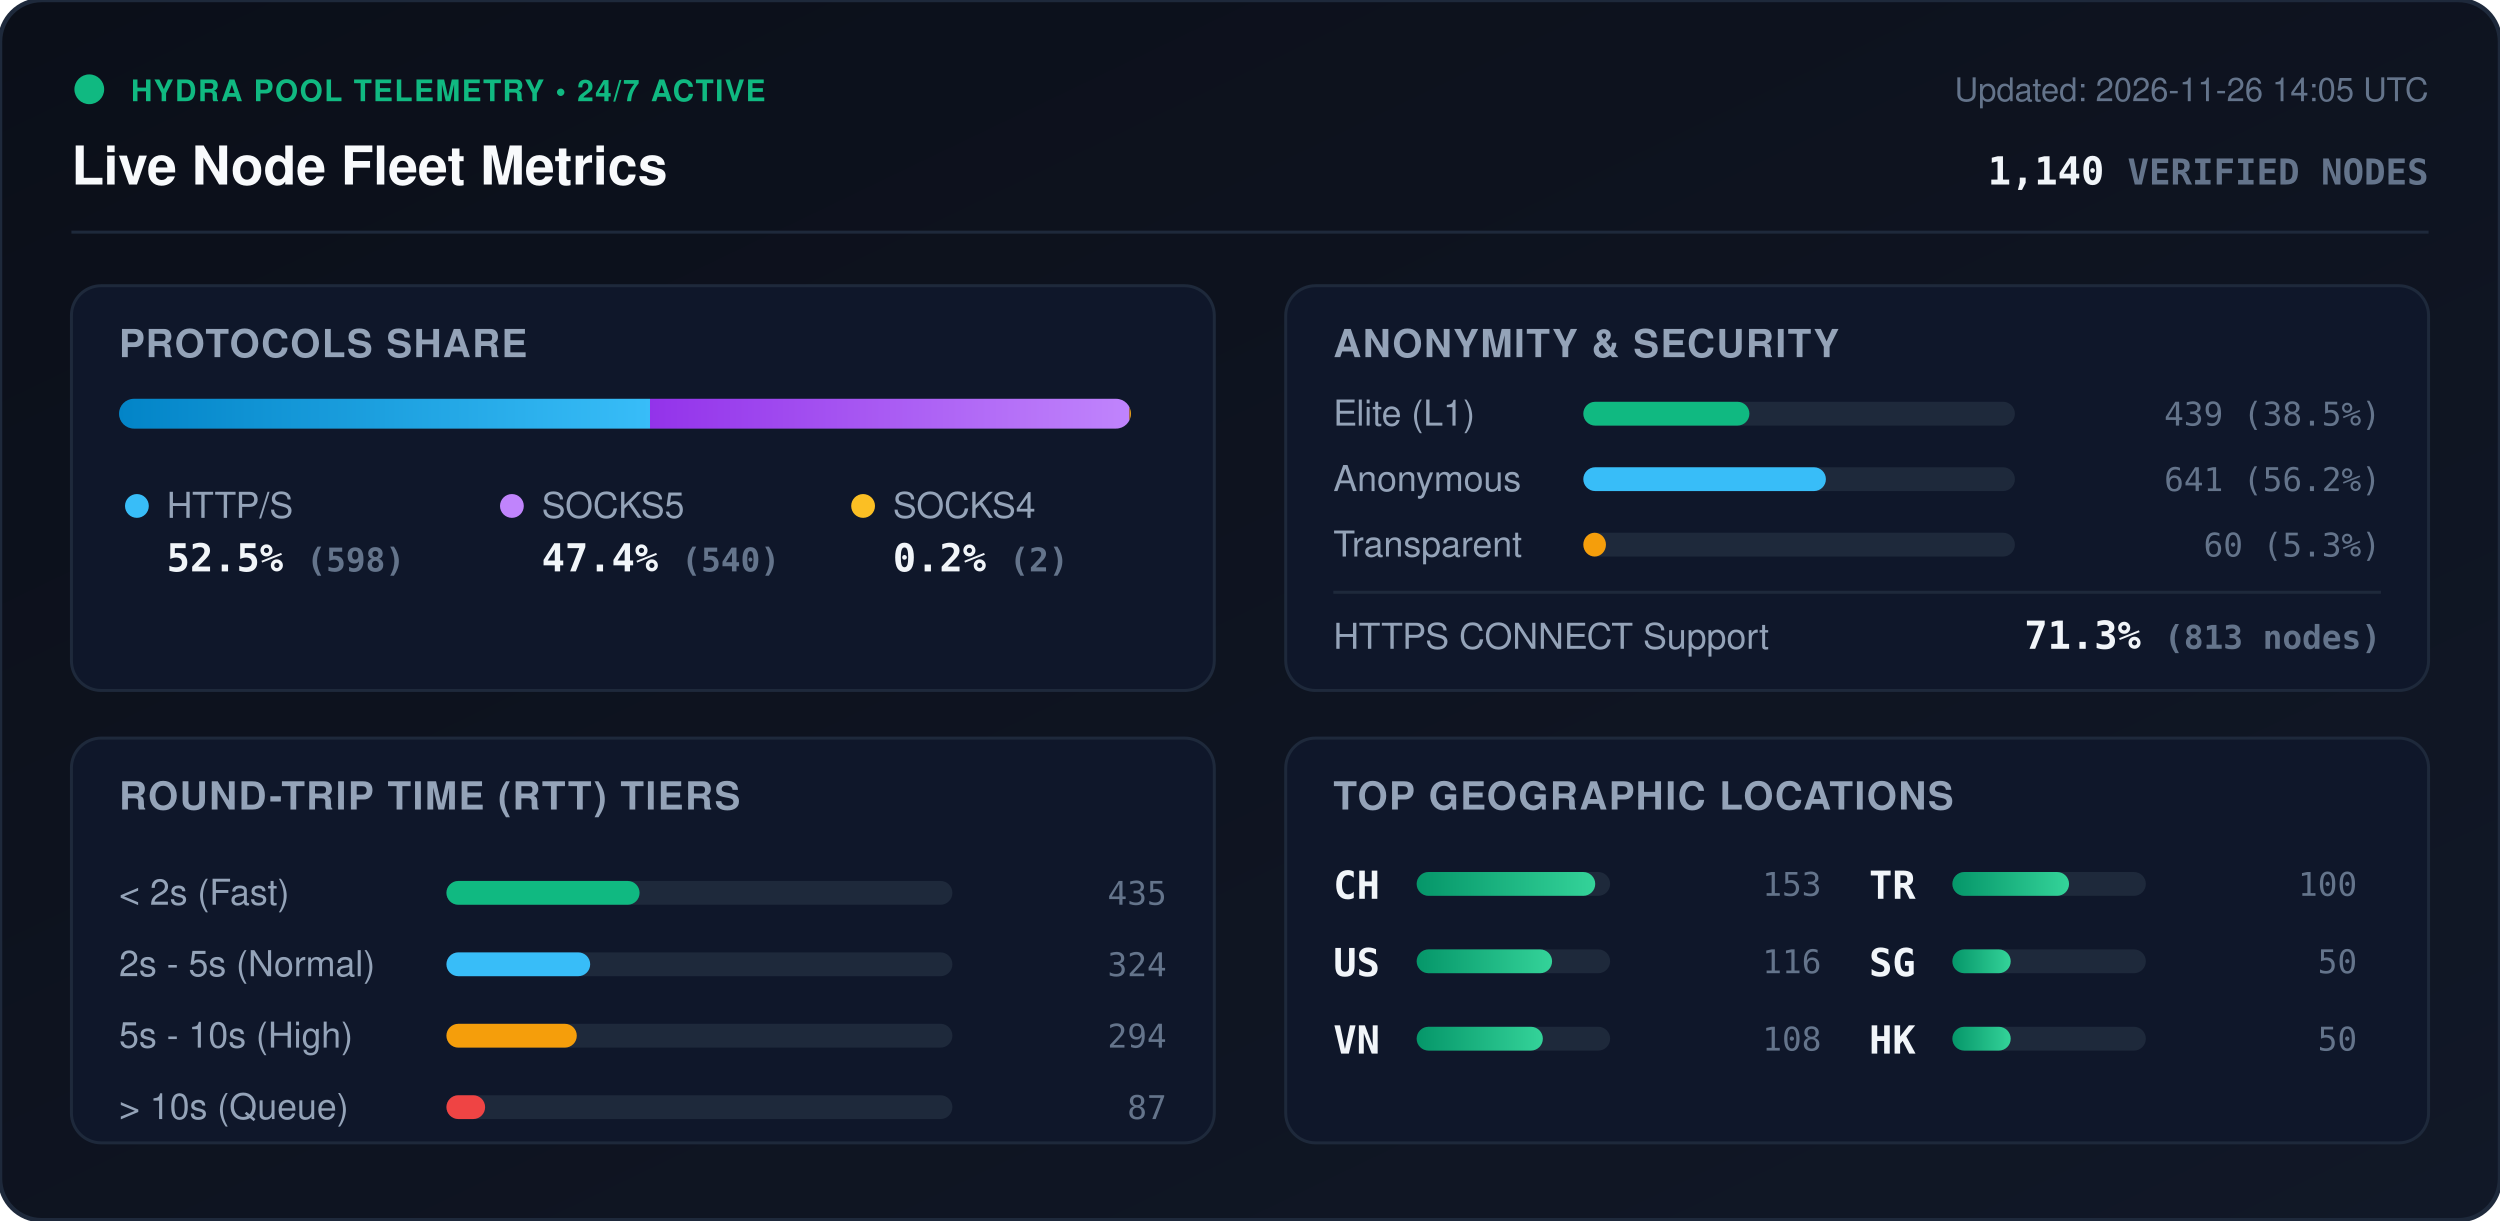
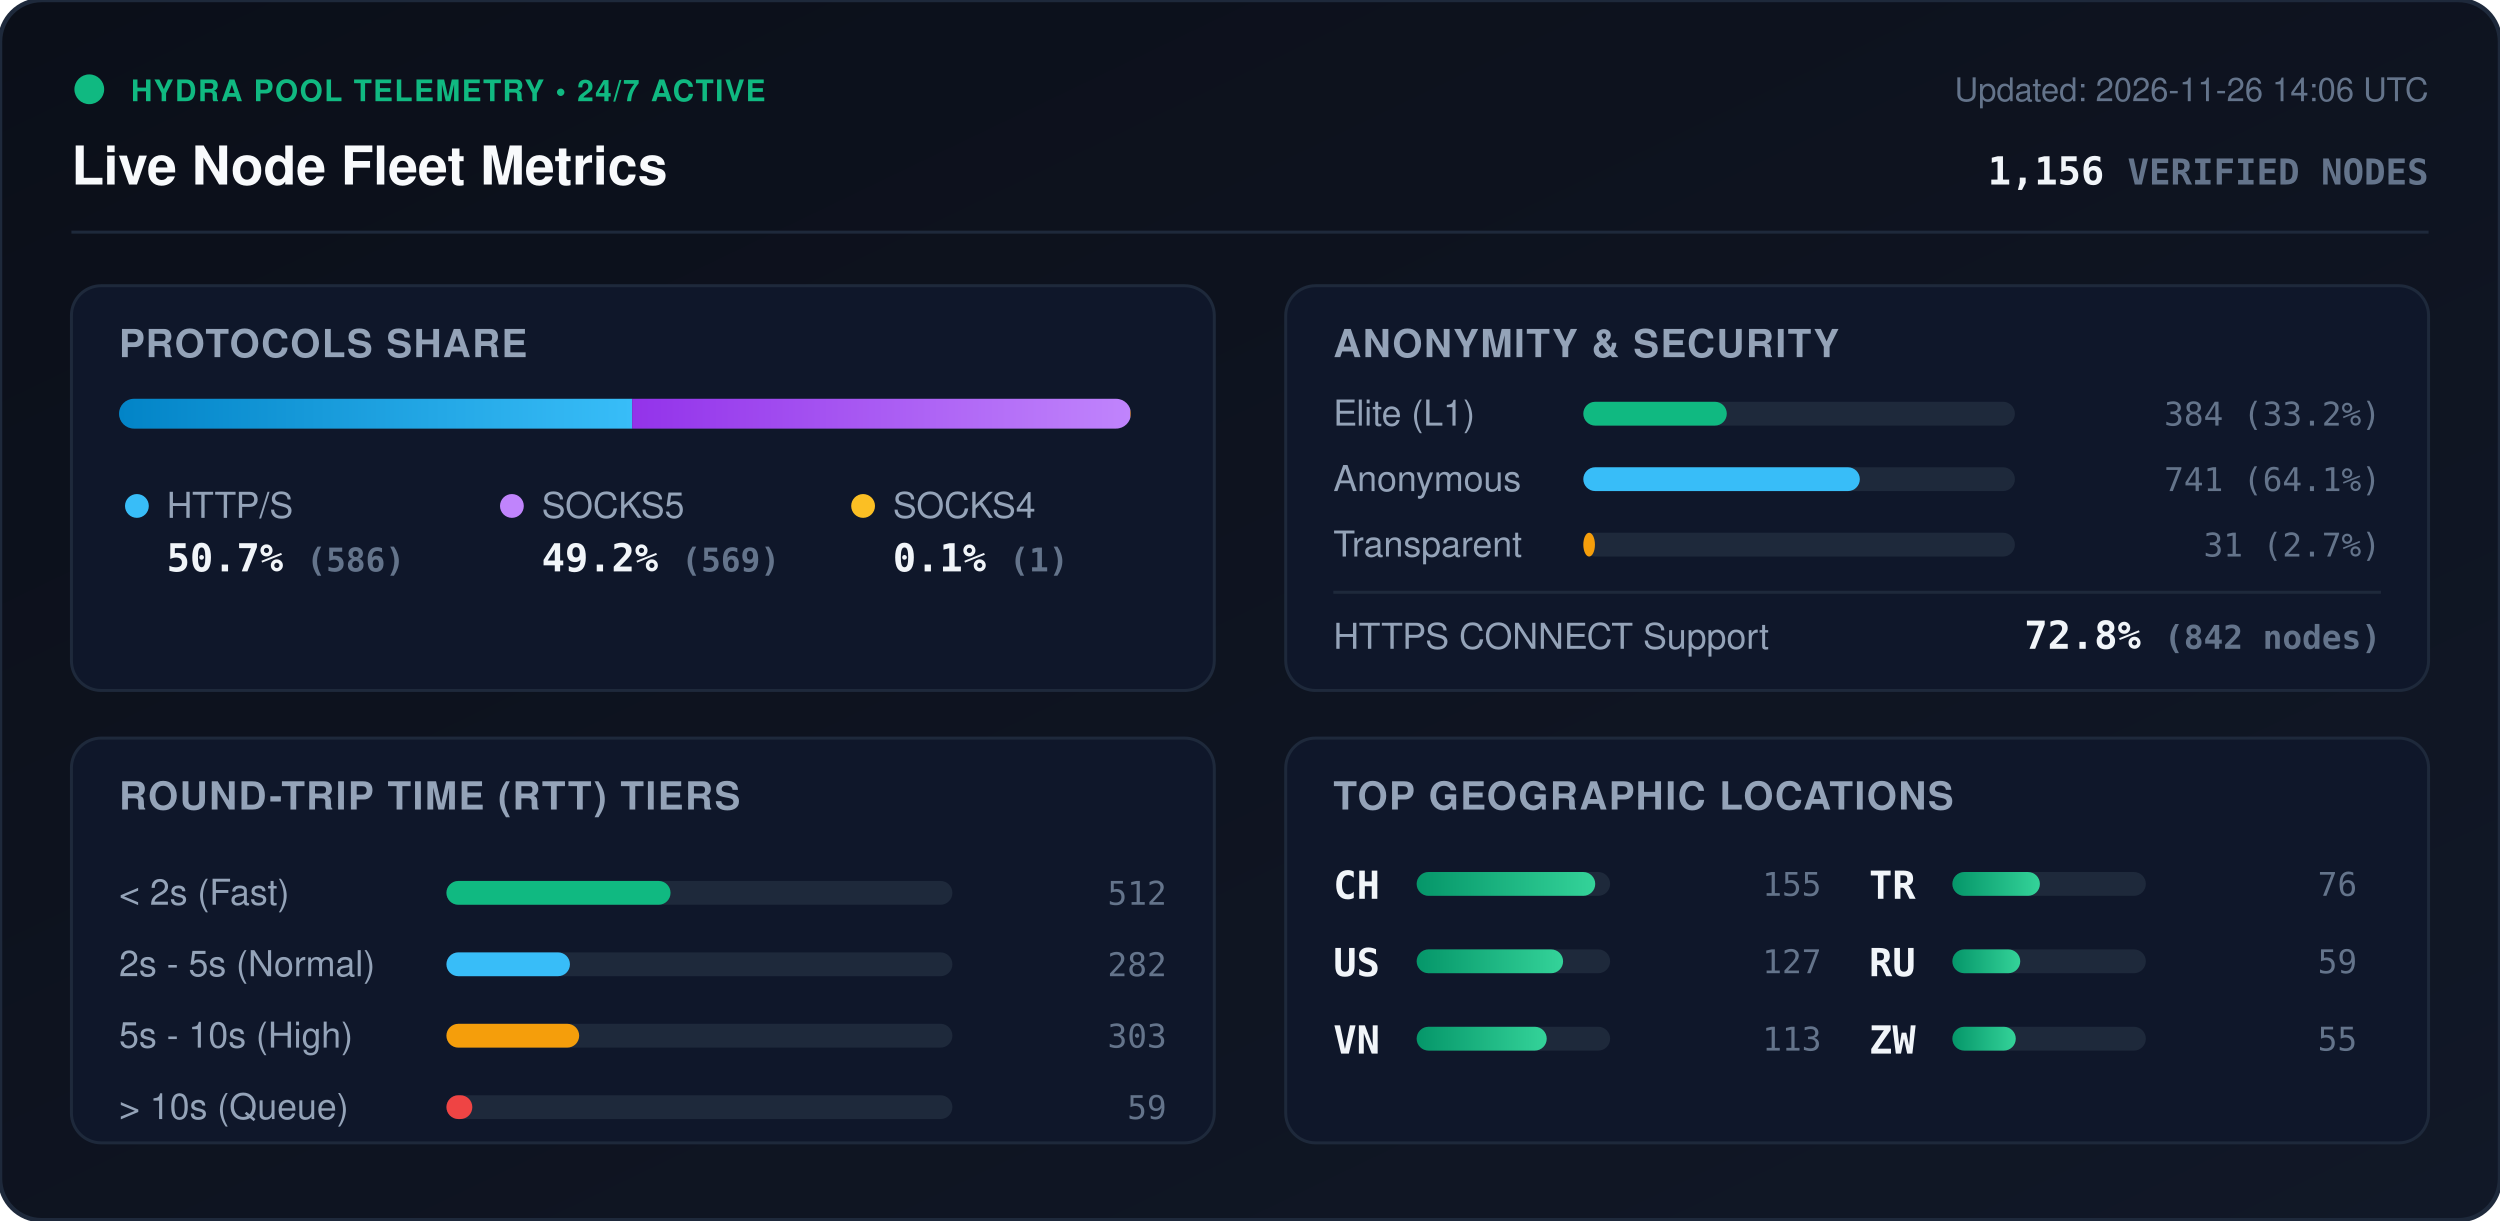
<svg xmlns="http://www.w3.org/2000/svg" viewBox="0 0 840 410" width="840" height="410" style="max-width: 100%; height: auto;">
  <defs>
    <linearGradient id="bg" x1="0%" y1="0%" x2="100%" y2="100%">
      <stop offset="0%" stop-color="#0b0f19" />
      <stop offset="100%" stop-color="#111827" />
    </linearGradient>
    <linearGradient id="bar-http" x1="0%" y1="0%" x2="100%" y2="0%">
      <stop offset="0%" stop-color="#0284c7" />
      <stop offset="100%" stop-color="#38bdf8" />
    </linearGradient>
    <linearGradient id="bar-socks5" x1="0%" y1="0%" x2="100%" y2="0%">
      <stop offset="0%" stop-color="#9333ea" />
      <stop offset="100%" stop-color="#c084fc" />
    </linearGradient>
    <linearGradient id="bar-socks4" x1="0%" y1="0%" x2="100%" y2="0%">
      <stop offset="0%" stop-color="#d97706" />
      <stop offset="100%" stop-color="#fbbf24" />
    </linearGradient>
    <linearGradient id="bar-green" x1="0%" y1="0%" x2="100%" y2="0%">
      <stop offset="0%" stop-color="#059669" />
      <stop offset="100%" stop-color="#34d399" />
    </linearGradient>
    <clipPath id="prog-track-clip">
      <rect width="340.0" height="10" rx="5" />
    </clipPath>
    <style>
      .title { font: 700 18px -apple-system, BlinkMacSystemFont, 'Segoe UI', Helvetica, Arial, sans-serif; fill: #f8fafc; }
      .sub { font: 500 11px -apple-system, BlinkMacSystemFont, 'Segoe UI', Helvetica, Arial, sans-serif; fill: #64748b; }
      .section-hdr { font: 600 13px -apple-system, BlinkMacSystemFont, 'Segoe UI', Helvetica, Arial, sans-serif; fill: #94a3b8; letter-spacing: 0.5px; }
      .metric-val { font: 700 13px -apple-system, BlinkMacSystemFont, 'Segoe UI', Helvetica, Arial, sans-serif; fill: #f1f5f9; }
      .metric-lbl { font: 500 12px -apple-system, BlinkMacSystemFont, 'Segoe UI', Helvetica, Arial, sans-serif; fill: #94a3b8; }
      .badge-txt { font: 700 10px -apple-system, BlinkMacSystemFont, 'Segoe UI', Helvetica, Arial, sans-serif; fill: #10b981; letter-spacing: 0.5px; }
      .mono { font-family: ui-monospace, SFMono-Regular, Menlo, Monaco, Consolas, monospace; }
      .pulse { animation: beacon 2s infinite ease-in-out; }
      @keyframes beacon { 0%, 100% { opacity: 1; } 50% { opacity: 0.35; } }
    </style>
  </defs>
  <rect width="840" height="410" rx="14" fill="url(#bg)" stroke="#1e293b" stroke-width="1.5" />
  <g transform="translate(24, 24)">
    <circle cx="6" cy="6" r="5" fill="#10b981" class="pulse" />
    <text x="20" y="10" class="badge-txt">HYDRA POOL TELEMETRY • 24/7 ACTIVE</text>
    <text x="0" y="38" class="title">Live Node Fleet Metrics</text>
-     <text x="792" y="10" text-anchor="end" class="sub">Updated: 2026-11-26 14:05 UTC</text>
-     <text x="792" y="38" text-anchor="end" class="metric-val mono" fill="#38bdf8">1,140 <tspan font-size="12" fill="#64748b">VERIFIED NODES</tspan>
+     <text x="792" y="10" text-anchor="end" class="sub">Updated: 2026-11-26 14:06 UTC</text>
+     <text x="792" y="38" text-anchor="end" class="metric-val mono" fill="#38bdf8">1,156 <tspan font-size="12" fill="#64748b">VERIFIED NODES</tspan>
    </text>
  </g>
  <line x1="24" y1="78" x2="816" y2="78" stroke="#1e293b" stroke-width="1" />
  <g transform="translate(24, 96)">
    <rect width="384" height="136" rx="10" fill="#0f172a" stroke="#1e293b" />
    <text x="16" y="24" class="section-hdr">PROTOCOLS SHARE</text>
    <g transform="translate(16, 38)">
      <rect width="340.0" height="10" rx="5" fill="#1e293b" />
      <g clip-path="url(#prog-track-clip)">
-         <rect x="0" width="178.4" height="10" fill="url(#bar-http)" />
-         <rect x="178.4" width="161.1" height="10" fill="url(#bar-socks5)" />
-         <rect x="339.5" width="0.6" height="10" fill="url(#bar-socks4)" />
+         <rect x="0" width="172.4" height="10" fill="url(#bar-http)" />
+         <rect x="172.4" width="167.4" height="10" fill="url(#bar-socks5)" />
+         <rect x="339.8" width="0.3" height="10" fill="url(#bar-socks4)" />
      </g>
    </g>
    <g transform="translate(16, 68)">
      <circle cx="6" cy="6" r="4" fill="#38bdf8" />
      <text x="16" y="10" class="metric-lbl">HTTP/S</text>
-       <text x="16" y="28" class="metric-val mono">52.5% <tspan font-size="11" fill="#64748b">(598)</tspan>
+       <text x="16" y="28" class="metric-val mono">50.7% <tspan font-size="11" fill="#64748b">(586)</tspan>
      </text>
      <circle cx="132" cy="6" r="4" fill="#c084fc" />
      <text x="142" y="10" class="metric-lbl">SOCKS5</text>
-       <text x="142" y="28" class="metric-val mono">47.4% <tspan font-size="11" fill="#64748b">(540)</tspan>
+       <text x="142" y="28" class="metric-val mono">49.2% <tspan font-size="11" fill="#64748b">(569)</tspan>
      </text>
      <circle cx="250" cy="6" r="4" fill="#fbbf24" />
      <text x="260" y="10" class="metric-lbl">SOCKS4</text>
-       <text x="260" y="28" class="metric-val mono">0.2% <tspan font-size="11" fill="#64748b">(2)</tspan>
+       <text x="260" y="28" class="metric-val mono">0.1% <tspan font-size="11" fill="#64748b">(1)</tspan>
      </text>
    </g>
  </g>
  <g transform="translate(432, 96)">
    <rect width="384" height="136" rx="10" fill="#0f172a" stroke="#1e293b" />
    <text x="16" y="24" class="section-hdr">ANONYMITY &amp; SECURITY</text>
    <text x="16" y="47" class="metric-lbl">Elite (L1)</text>
    <rect x="100" y="39" width="145.0" height="8" rx="4" fill="#1e293b" />
-     <rect x="100" y="39" width="55.8" height="8" rx="4" fill="#10b981" />
-     <text x="368" y="47" text-anchor="end" class="mono sub" fill="#e2e8f0">439 (38.5%)</text>
+     <rect x="100" y="39" width="48.2" height="8" rx="4" fill="#10b981" />
+     <text x="368" y="47" text-anchor="end" class="mono sub" fill="#e2e8f0">384 (33.2%)</text>
    <text x="16" y="69" class="metric-lbl">Anonymous</text>
    <rect x="100" y="61" width="145.0" height="8" rx="4" fill="#1e293b" />
-     <rect x="100" y="61" width="81.5" height="8" rx="4" fill="#38bdf8" />
-     <text x="368" y="69" text-anchor="end" class="mono sub" fill="#e2e8f0">641 (56.2%)</text>
+     <rect x="100" y="61" width="92.9" height="8" rx="4" fill="#38bdf8" />
+     <text x="368" y="69" text-anchor="end" class="mono sub" fill="#e2e8f0">741 (64.1%)</text>
    <text x="16" y="91" class="metric-lbl">Transparent</text>
    <rect x="100" y="83" width="145.0" height="8" rx="4" fill="#1e293b" />
-     <rect x="100" y="83" width="7.6" height="8" rx="4" fill="#f59e0b" />
-     <text x="368" y="91" text-anchor="end" class="mono sub" fill="#e2e8f0">60 (5.3%)</text>
+     <rect x="100" y="83" width="3.9" height="8" rx="4" fill="#f59e0b" />
+     <text x="368" y="91" text-anchor="end" class="mono sub" fill="#e2e8f0">31 (2.7%)</text>
    <line x1="16" y1="103" x2="368" y2="103" stroke="#1e293b" stroke-width="1" />
    <text x="16" y="122" class="metric-lbl">HTTPS CONNECT Support</text>
-     <text x="368" y="122" text-anchor="end" class="metric-val mono" fill="#34d399">71.3% <tspan font-size="11" fill="#64748b">(813 nodes)</tspan>
+     <text x="368" y="122" text-anchor="end" class="metric-val mono" fill="#34d399">72.8% <tspan font-size="11" fill="#64748b">(842 nodes)</tspan>
    </text>
  </g>
  <g transform="translate(24, 248)">
    <rect width="384" height="136" rx="10" fill="#0f172a" stroke="#1e293b" />
    <text x="16" y="24" class="section-hdr">ROUND-TRIP TIME (RTT) TIERS</text>
    <g transform="translate(16, 42)">
      <text x="0" y="14" class="metric-lbl">&lt; 2s (Fast)</text>
      <rect x="110" y="6" width="170" height="8" rx="4" fill="#1e293b" />
-       <rect x="110" y="6" width="64.9" height="8" rx="4" fill="#10b981" />
-       <text x="352" y="14" text-anchor="end" class="mono sub">435</text>
+       <rect x="110" y="6" width="75.3" height="8" rx="4" fill="#10b981" />
+       <text x="352" y="14" text-anchor="end" class="mono sub">512</text>
      <text x="0" y="38" class="metric-lbl">2s - 5s (Normal)</text>
      <rect x="110" y="30" width="170" height="8" rx="4" fill="#1e293b" />
-       <rect x="110" y="30" width="48.3" height="8" rx="4" fill="#38bdf8" />
-       <text x="352" y="38" text-anchor="end" class="mono sub">324</text>
+       <rect x="110" y="30" width="41.5" height="8" rx="4" fill="#38bdf8" />
+       <text x="352" y="38" text-anchor="end" class="mono sub">282</text>
      <text x="0" y="62" class="metric-lbl">5s - 10s (High)</text>
      <rect x="110" y="54" width="170" height="8" rx="4" fill="#1e293b" />
-       <rect x="110" y="54" width="43.8" height="8" rx="4" fill="#f59e0b" />
-       <text x="352" y="62" text-anchor="end" class="mono sub">294</text>
+       <rect x="110" y="54" width="44.6" height="8" rx="4" fill="#f59e0b" />
+       <text x="352" y="62" text-anchor="end" class="mono sub">303</text>
      <text x="0" y="86" class="metric-lbl">&gt; 10s (Queue)</text>
      <rect x="110" y="78" width="170" height="8" rx="4" fill="#1e293b" />
-       <rect x="110" y="78" width="13.0" height="8" rx="4" fill="#ef4444" />
-       <text x="352" y="86" text-anchor="end" class="mono sub">87</text>
+       <rect x="110" y="78" width="8.7" height="8" rx="4" fill="#ef4444" />
+       <text x="352" y="86" text-anchor="end" class="mono sub">59</text>
    </g>
  </g>
  <g transform="translate(432, 248)">
    <rect width="384" height="136" rx="10" fill="#0f172a" stroke="#1e293b" />
    <text x="16" y="24" class="section-hdr">TOP GEOGRAPHIC LOCATIONS</text>
    <g transform="translate(16, 42)">
      <g transform="translate(0, 0)">
        <text x="0" y="12" class="mono metric-val" font-size="12">CH</text>
        <rect x="28" y="3" width="65" height="8" rx="4" fill="#1e293b" />
        <rect x="28" y="3" width="60.0" height="8" rx="4" fill="url(#bar-green)" />
-         <text x="164" y="11" text-anchor="end" class="mono sub">153</text>
+         <text x="164" y="11" text-anchor="end" class="mono sub">155</text>
      </g>
      <g transform="translate(0, 26)">
        <text x="0" y="12" class="mono metric-val" font-size="12">US</text>
        <rect x="28" y="3" width="65" height="8" rx="4" fill="#1e293b" />
-         <rect x="28" y="3" width="45.5" height="8" rx="4" fill="url(#bar-green)" />
-         <text x="164" y="11" text-anchor="end" class="mono sub">116</text>
+         <rect x="28" y="3" width="49.2" height="8" rx="4" fill="url(#bar-green)" />
+         <text x="164" y="11" text-anchor="end" class="mono sub">127</text>
      </g>
      <g transform="translate(0, 52)">
        <text x="0" y="12" class="mono metric-val" font-size="12">VN</text>
        <rect x="28" y="3" width="65" height="8" rx="4" fill="#1e293b" />
-         <rect x="28" y="3" width="42.4" height="8" rx="4" fill="url(#bar-green)" />
-         <text x="164" y="11" text-anchor="end" class="mono sub">108</text>
+         <rect x="28" y="3" width="43.7" height="8" rx="4" fill="url(#bar-green)" />
+         <text x="164" y="11" text-anchor="end" class="mono sub">113</text>
      </g>
      <g transform="translate(180, 0)">
        <text x="0" y="12" class="mono metric-val" font-size="12">TR</text>
        <rect x="28" y="3" width="65" height="8" rx="4" fill="#1e293b" />
-         <rect x="28" y="3" width="39.2" height="8" rx="4" fill="url(#bar-green)" />
-         <text x="164" y="11" text-anchor="end" class="mono sub">100</text>
+         <rect x="28" y="3" width="29.4" height="8" rx="4" fill="url(#bar-green)" />
+         <text x="164" y="11" text-anchor="end" class="mono sub">76</text>
      </g>
      <g transform="translate(180, 26)">
-         <text x="0" y="12" class="mono metric-val" font-size="12">SG</text>
+         <text x="0" y="12" class="mono metric-val" font-size="12">RU</text>
        <rect x="28" y="3" width="65" height="8" rx="4" fill="#1e293b" />
-         <rect x="28" y="3" width="19.6" height="8" rx="4" fill="url(#bar-green)" />
-         <text x="164" y="11" text-anchor="end" class="mono sub">50</text>
+         <rect x="28" y="3" width="22.8" height="8" rx="4" fill="url(#bar-green)" />
+         <text x="164" y="11" text-anchor="end" class="mono sub">59</text>
      </g>
      <g transform="translate(180, 52)">
-         <text x="0" y="12" class="mono metric-val" font-size="12">HK</text>
+         <text x="0" y="12" class="mono metric-val" font-size="12">ZW</text>
        <rect x="28" y="3" width="65" height="8" rx="4" fill="#1e293b" />
-         <rect x="28" y="3" width="19.6" height="8" rx="4" fill="url(#bar-green)" />
-         <text x="164" y="11" text-anchor="end" class="mono sub">50</text>
+         <rect x="28" y="3" width="21.3" height="8" rx="4" fill="url(#bar-green)" />
+         <text x="164" y="11" text-anchor="end" class="mono sub">55</text>
      </g>
    </g>
  </g>
</svg>
